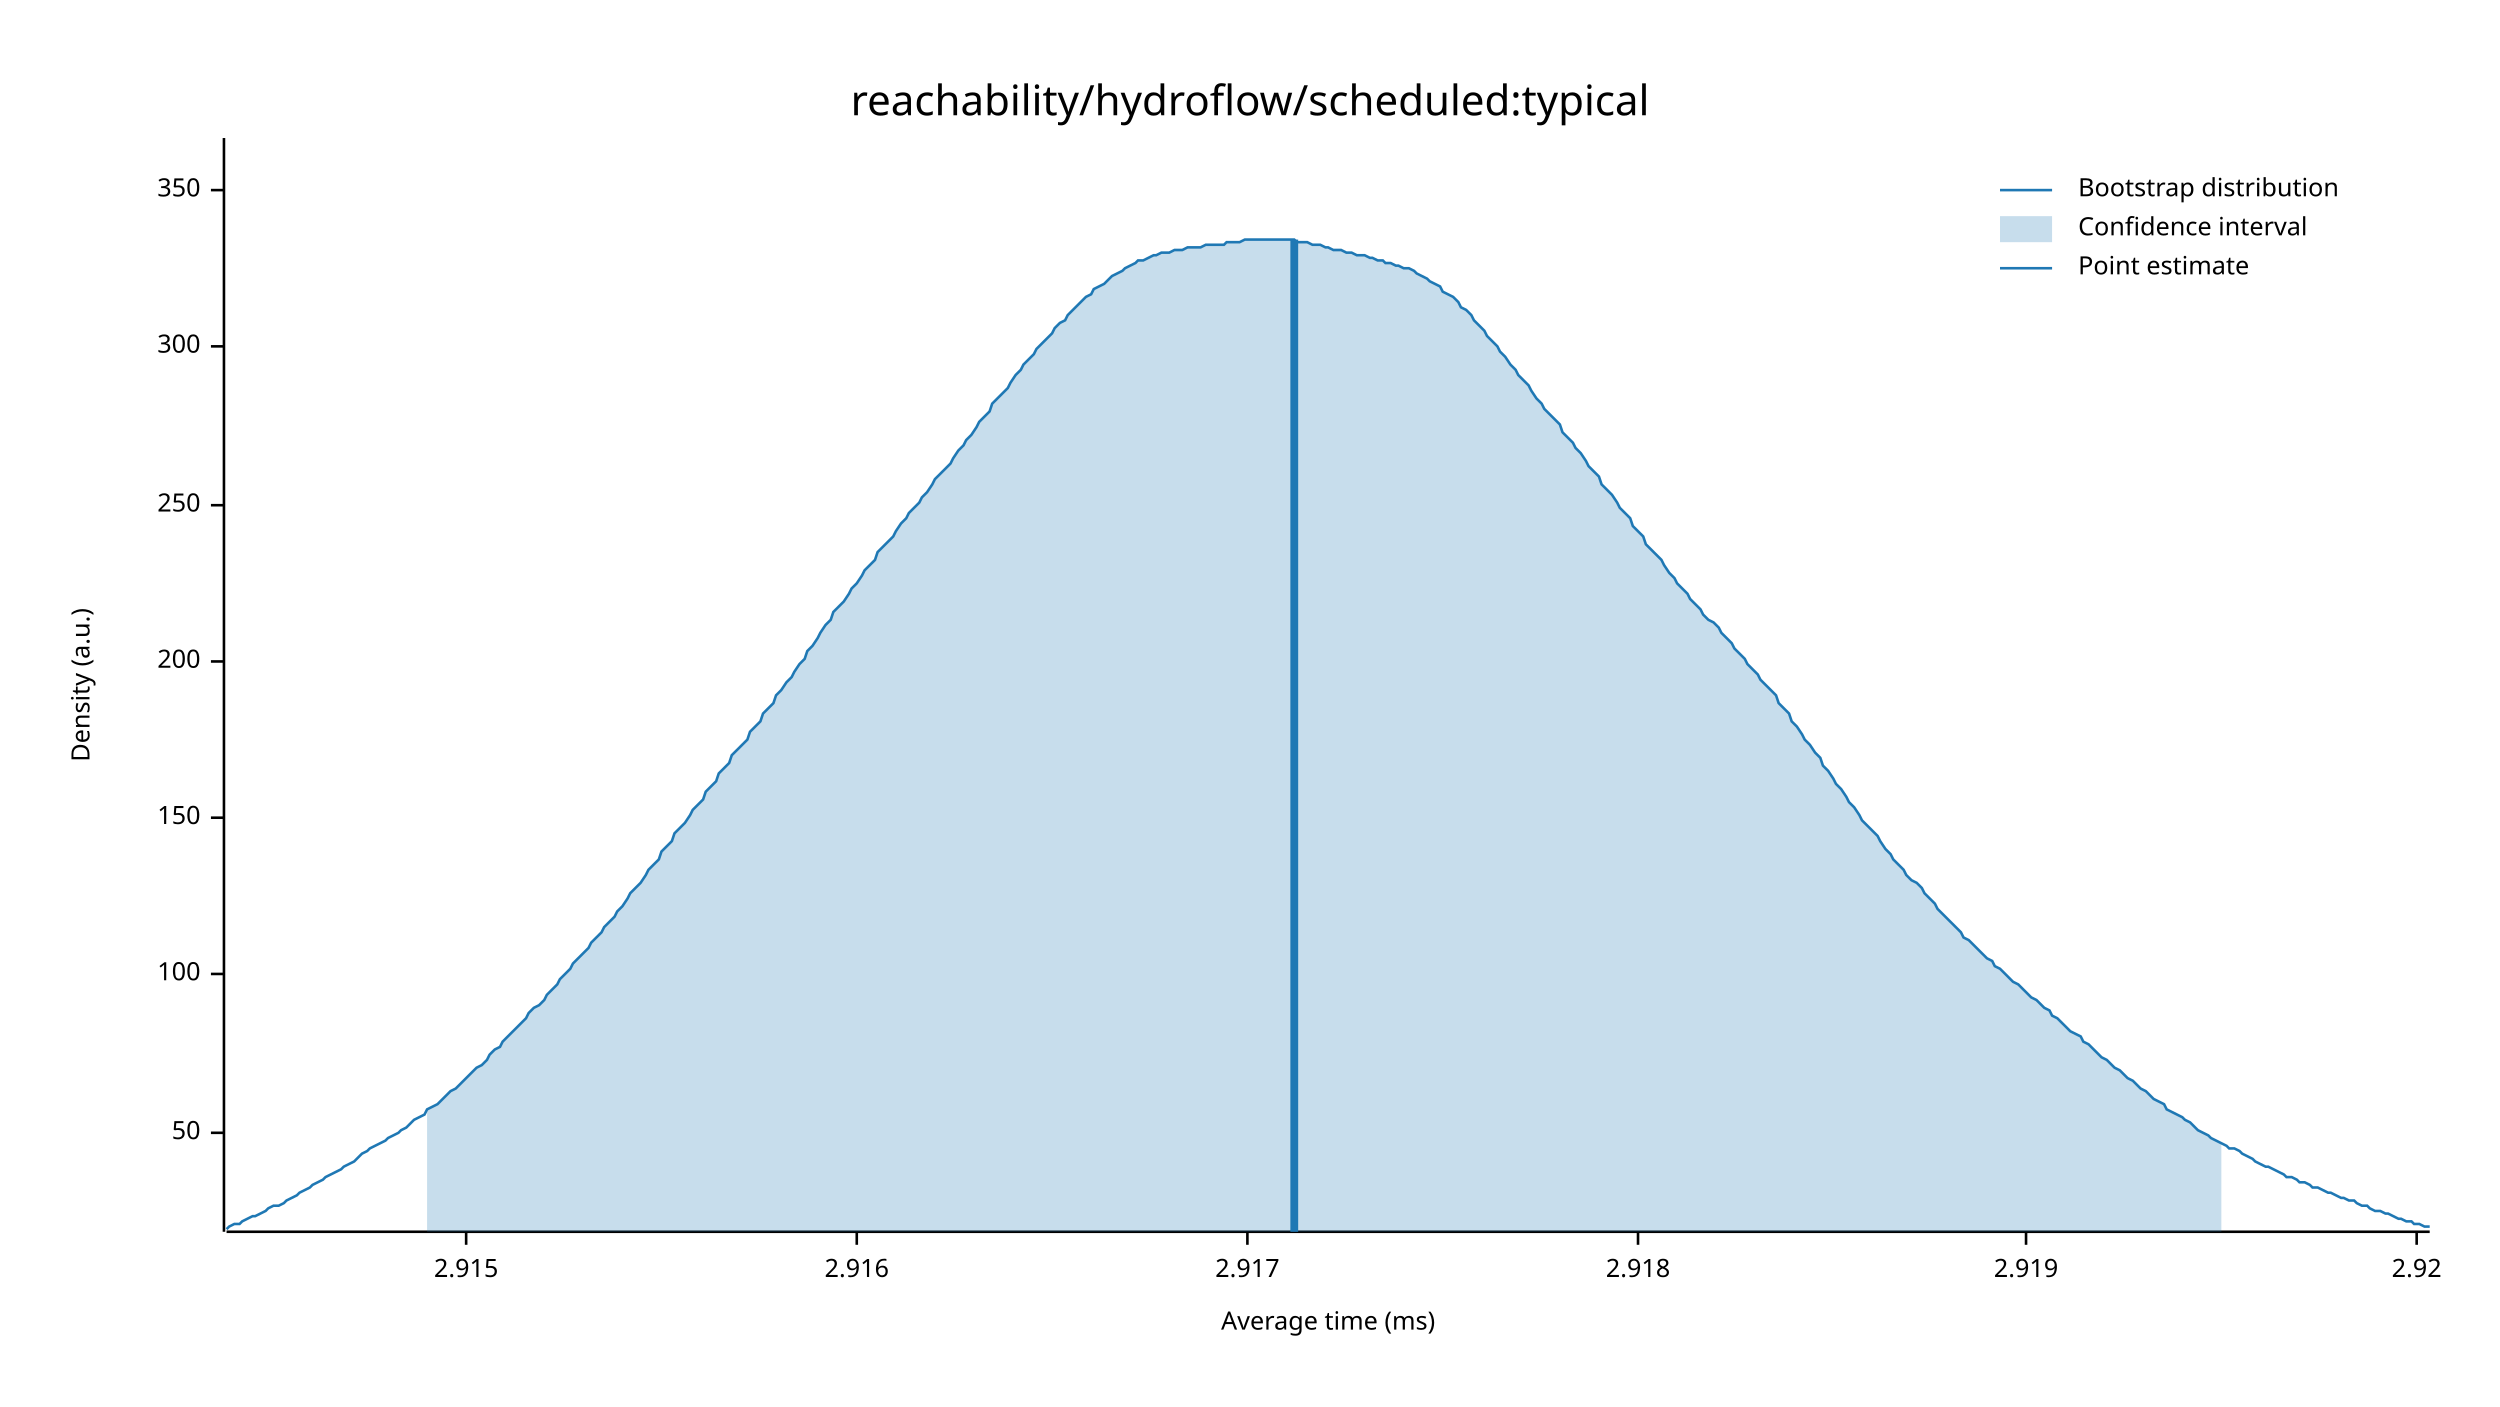
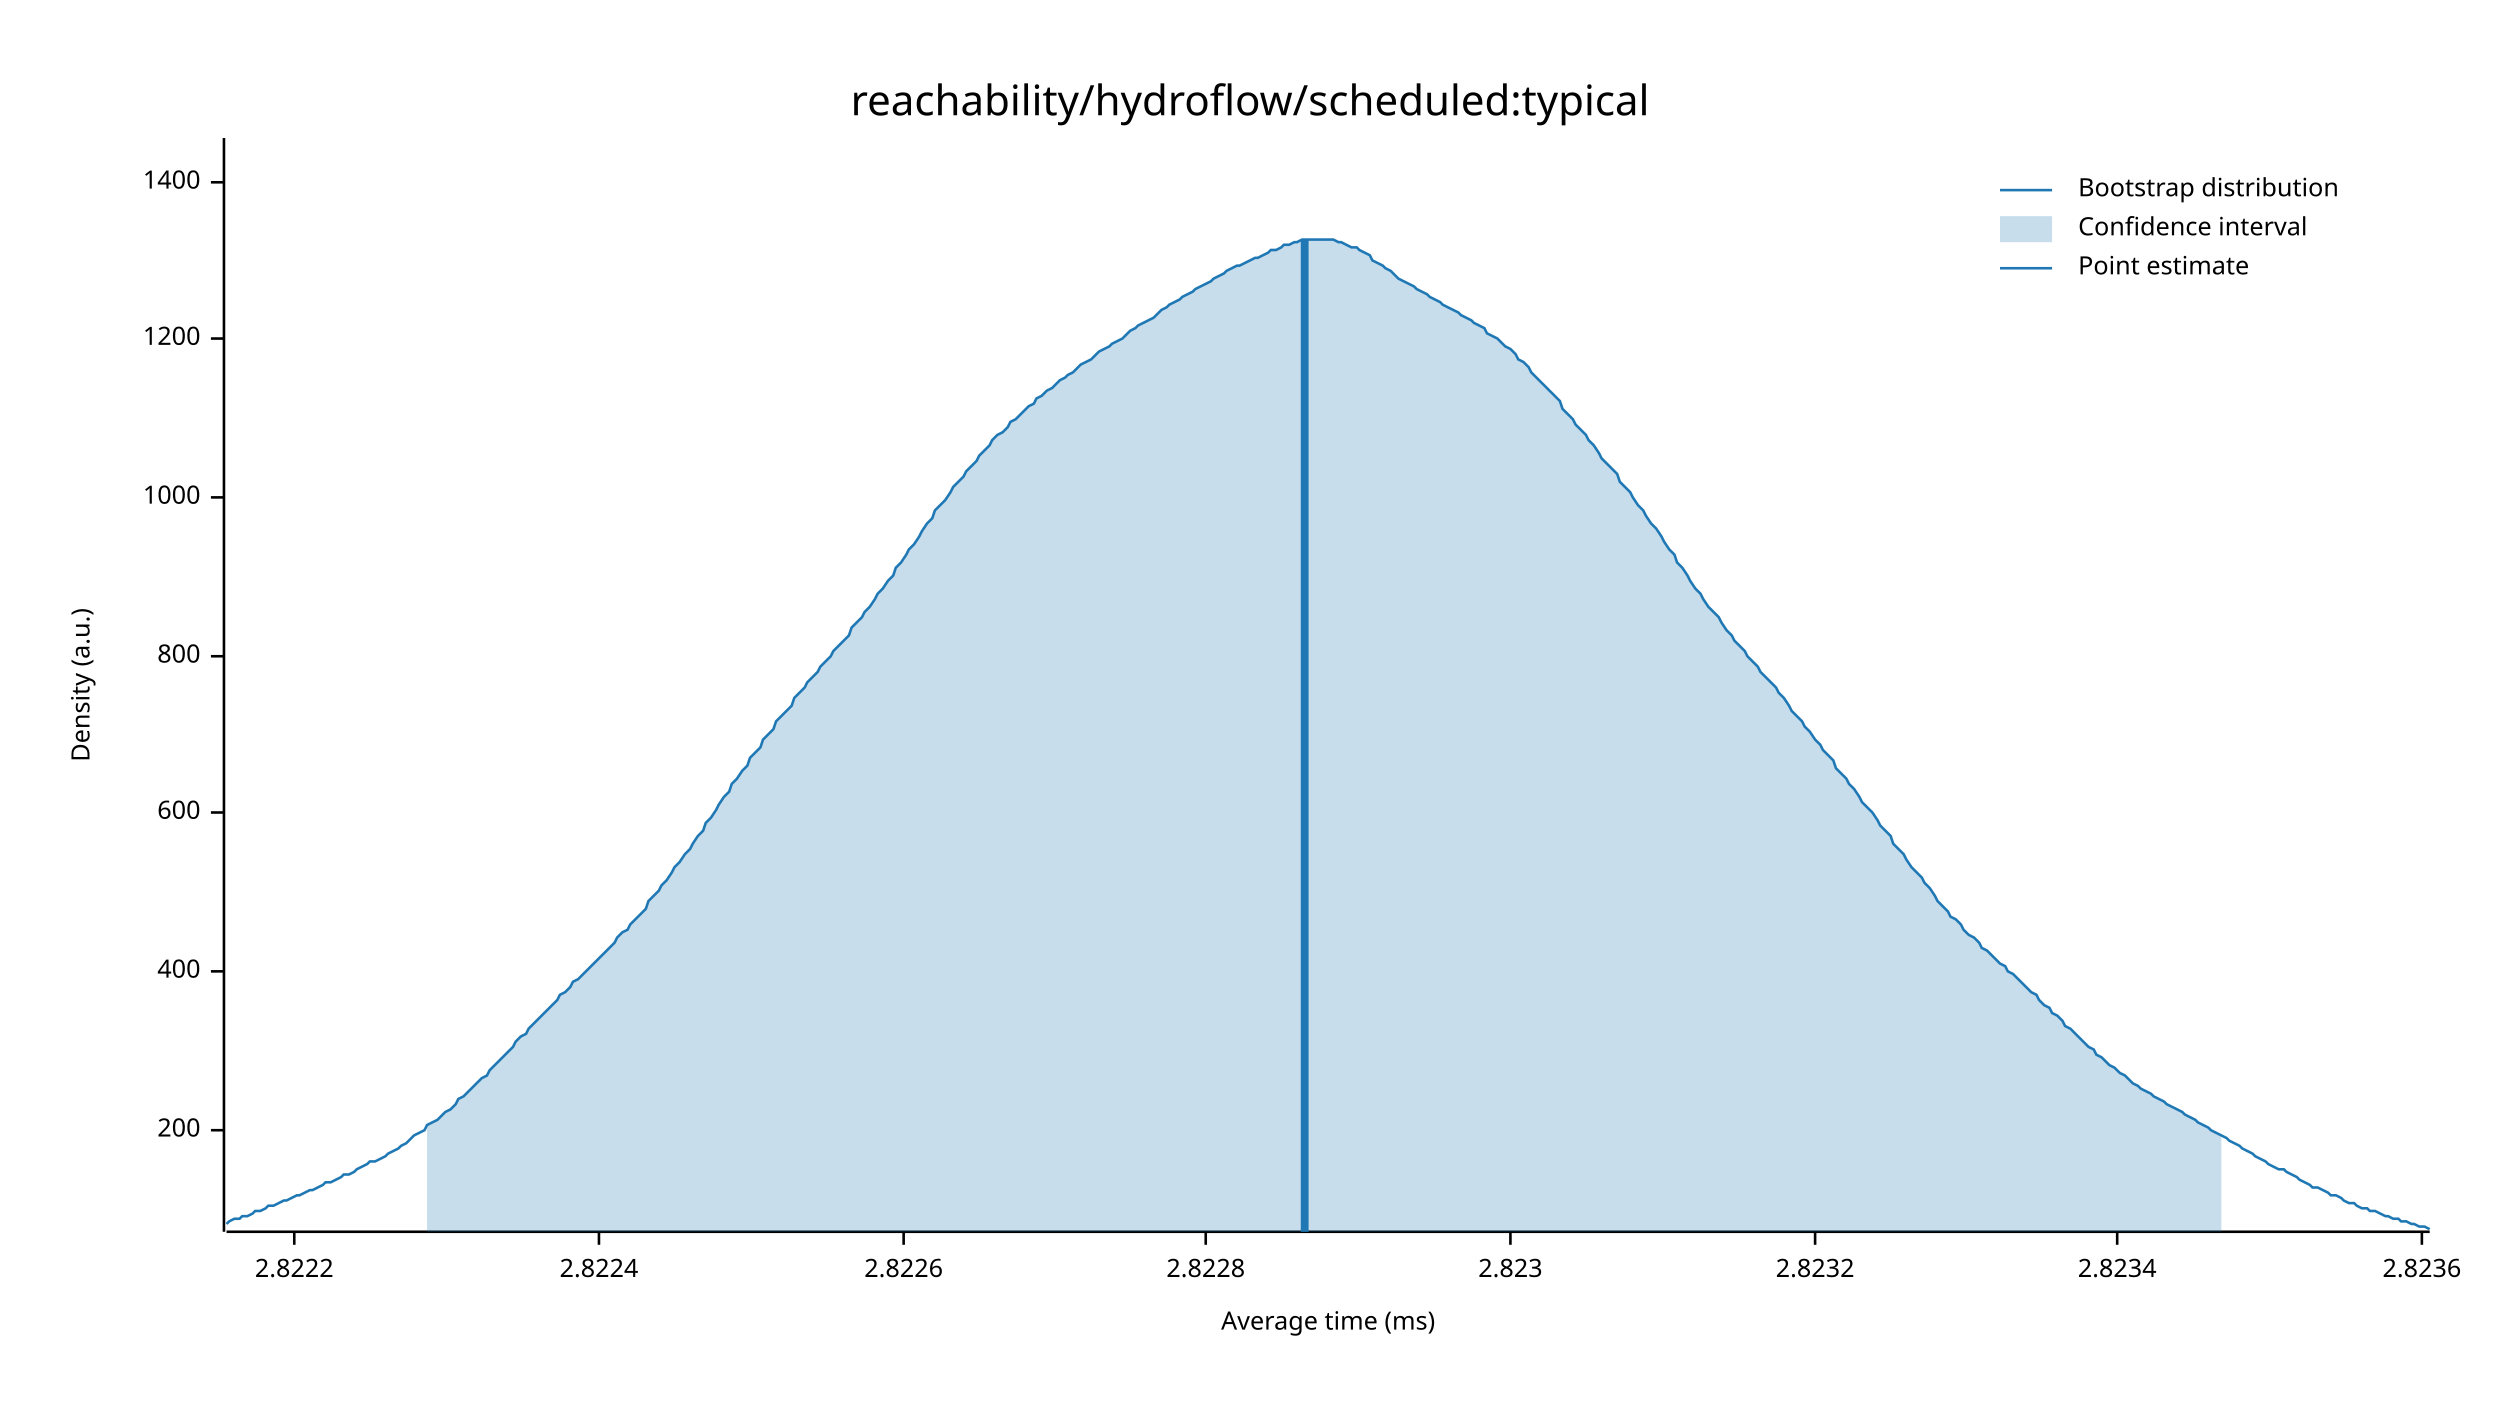
<svg xmlns="http://www.w3.org/2000/svg" width="960" height="540" viewBox="0 0 960 540">
  <text x="480" y="32" dy="0.76em" text-anchor="middle" font-family="sans-serif" font-size="16.129" opacity="1" fill="#000000">
reachability/hydroflow/scheduled:typical
</text>
  <text x="27" y="263" dy="0.76em" text-anchor="middle" font-family="sans-serif" font-size="9.677" opacity="1" fill="#000000" transform="rotate(270, 27, 263)">
Density (a.u.)
</text>
  <text x="510" y="513" dy="-0.5ex" text-anchor="middle" font-family="sans-serif" font-size="9.677" opacity="1" fill="#000000">
Average time (ms)
</text>
  <polyline fill="none" opacity="1" stroke="#000000" stroke-width="1" points="86,53 86,473 " />
-   <text x="77" y="435" dy="0.5ex" text-anchor="end" font-family="sans-serif" font-size="9.677" opacity="1" fill="#000000">
- 50
- </text>
-   <polyline fill="none" opacity="1" stroke="#000000" stroke-width="1" points="81,435 86,435 " />
-   <text x="77" y="374" dy="0.5ex" text-anchor="end" font-family="sans-serif" font-size="9.677" opacity="1" fill="#000000">
- 100
- </text>
-   <polyline fill="none" opacity="1" stroke="#000000" stroke-width="1" points="81,374 86,374 " />
-   <text x="77" y="314" dy="0.5ex" text-anchor="end" font-family="sans-serif" font-size="9.677" opacity="1" fill="#000000">
- 150
- </text>
-   <polyline fill="none" opacity="1" stroke="#000000" stroke-width="1" points="81,314 86,314 " />
-   <text x="77" y="254" dy="0.5ex" text-anchor="end" font-family="sans-serif" font-size="9.677" opacity="1" fill="#000000">
+   <text x="77" y="434" dy="0.5ex" text-anchor="end" font-family="sans-serif" font-size="9.677" opacity="1" fill="#000000">
200
</text>
-   <polyline fill="none" opacity="1" stroke="#000000" stroke-width="1" points="81,254 86,254 " />
-   <text x="77" y="194" dy="0.5ex" text-anchor="end" font-family="sans-serif" font-size="9.677" opacity="1" fill="#000000">
- 250
+   <polyline fill="none" opacity="1" stroke="#000000" stroke-width="1" points="81,434 86,434 " />
+   <text x="77" y="373" dy="0.5ex" text-anchor="end" font-family="sans-serif" font-size="9.677" opacity="1" fill="#000000">
+ 400
</text>
-   <polyline fill="none" opacity="1" stroke="#000000" stroke-width="1" points="81,194 86,194 " />
-   <text x="77" y="133" dy="0.5ex" text-anchor="end" font-family="sans-serif" font-size="9.677" opacity="1" fill="#000000">
- 300
+   <polyline fill="none" opacity="1" stroke="#000000" stroke-width="1" points="81,373 86,373 " />
+   <text x="77" y="312" dy="0.5ex" text-anchor="end" font-family="sans-serif" font-size="9.677" opacity="1" fill="#000000">
+ 600
</text>
-   <polyline fill="none" opacity="1" stroke="#000000" stroke-width="1" points="81,133 86,133 " />
-   <text x="77" y="73" dy="0.5ex" text-anchor="end" font-family="sans-serif" font-size="9.677" opacity="1" fill="#000000">
- 350
+   <polyline fill="none" opacity="1" stroke="#000000" stroke-width="1" points="81,312 86,312 " />
+   <text x="77" y="252" dy="0.5ex" text-anchor="end" font-family="sans-serif" font-size="9.677" opacity="1" fill="#000000">
+ 800
</text>
-   <polyline fill="none" opacity="1" stroke="#000000" stroke-width="1" points="81,73 86,73 " />
+   <polyline fill="none" opacity="1" stroke="#000000" stroke-width="1" points="81,252 86,252 " />
+   <text x="77" y="191" dy="0.5ex" text-anchor="end" font-family="sans-serif" font-size="9.677" opacity="1" fill="#000000">
+ 1000
+ </text>
+   <polyline fill="none" opacity="1" stroke="#000000" stroke-width="1" points="81,191 86,191 " />
+   <text x="77" y="130" dy="0.5ex" text-anchor="end" font-family="sans-serif" font-size="9.677" opacity="1" fill="#000000">
+ 1200
+ </text>
+   <polyline fill="none" opacity="1" stroke="#000000" stroke-width="1" points="81,130 86,130 " />
+   <text x="77" y="70" dy="0.5ex" text-anchor="end" font-family="sans-serif" font-size="9.677" opacity="1" fill="#000000">
+ 1400
+ </text>
+   <polyline fill="none" opacity="1" stroke="#000000" stroke-width="1" points="81,70 86,70 " />
  <polyline fill="none" opacity="1" stroke="#000000" stroke-width="1" points="87,473 933,473 " />
-   <text x="179" y="483" dy="0.76em" text-anchor="middle" font-family="sans-serif" font-size="9.677" opacity="1" fill="#000000">
- 2.915
+   <text x="113" y="483" dy="0.76em" text-anchor="middle" font-family="sans-serif" font-size="9.677" opacity="1" fill="#000000">
+ 2.8222
</text>
-   <polyline fill="none" opacity="1" stroke="#000000" stroke-width="1" points="179,473 179,478 " />
-   <text x="329" y="483" dy="0.76em" text-anchor="middle" font-family="sans-serif" font-size="9.677" opacity="1" fill="#000000">
- 2.916
+   <polyline fill="none" opacity="1" stroke="#000000" stroke-width="1" points="113,473 113,478 " />
+   <text x="230" y="483" dy="0.76em" text-anchor="middle" font-family="sans-serif" font-size="9.677" opacity="1" fill="#000000">
+ 2.8224
</text>
-   <polyline fill="none" opacity="1" stroke="#000000" stroke-width="1" points="329,473 329,478 " />
-   <text x="479" y="483" dy="0.76em" text-anchor="middle" font-family="sans-serif" font-size="9.677" opacity="1" fill="#000000">
- 2.917
+   <polyline fill="none" opacity="1" stroke="#000000" stroke-width="1" points="230,473 230,478 " />
+   <text x="347" y="483" dy="0.76em" text-anchor="middle" font-family="sans-serif" font-size="9.677" opacity="1" fill="#000000">
+ 2.8226
</text>
-   <polyline fill="none" opacity="1" stroke="#000000" stroke-width="1" points="479,473 479,478 " />
-   <text x="629" y="483" dy="0.76em" text-anchor="middle" font-family="sans-serif" font-size="9.677" opacity="1" fill="#000000">
- 2.918
+   <polyline fill="none" opacity="1" stroke="#000000" stroke-width="1" points="347,473 347,478 " />
+   <text x="463" y="483" dy="0.76em" text-anchor="middle" font-family="sans-serif" font-size="9.677" opacity="1" fill="#000000">
+ 2.8228
</text>
-   <polyline fill="none" opacity="1" stroke="#000000" stroke-width="1" points="629,473 629,478 " />
-   <text x="778" y="483" dy="0.76em" text-anchor="middle" font-family="sans-serif" font-size="9.677" opacity="1" fill="#000000">
- 2.919
+   <polyline fill="none" opacity="1" stroke="#000000" stroke-width="1" points="463,473 463,478 " />
+   <text x="580" y="483" dy="0.76em" text-anchor="middle" font-family="sans-serif" font-size="9.677" opacity="1" fill="#000000">
+ 2.823
</text>
-   <polyline fill="none" opacity="1" stroke="#000000" stroke-width="1" points="778,473 778,478 " />
-   <text x="928" y="483" dy="0.76em" text-anchor="middle" font-family="sans-serif" font-size="9.677" opacity="1" fill="#000000">
- 2.92
+   <polyline fill="none" opacity="1" stroke="#000000" stroke-width="1" points="580,473 580,478 " />
+   <text x="697" y="483" dy="0.76em" text-anchor="middle" font-family="sans-serif" font-size="9.677" opacity="1" fill="#000000">
+ 2.8232
</text>
-   <polyline fill="none" opacity="1" stroke="#000000" stroke-width="1" points="928,473 928,478 " />
-   <polyline fill="none" opacity="1" stroke="#1F78B4" stroke-width="1" points="87,472 88,471 90,470 92,470 93,469 95,468 97,467 98,467 100,466 102,465 103,464 105,463 107,463 109,462 110,461 112,460 114,459 115,458 117,457 119,456 120,455 122,454 124,453 125,452 127,451 129,450 131,449 132,448 134,447 136,446 137,445 139,443 141,442 142,441 144,440 146,439 148,438 149,437 151,436 153,435 154,434 156,433 158,431 159,430 161,429 163,428 164,426 166,425 168,424 170,422 171,421 173,419 175,418 176,417 178,415 180,413 181,412 183,410 185,409 187,407 188,405 190,403 192,402 193,400 195,398 197,396 198,395 200,393 202,391 203,389 205,387 207,386 209,384 210,382 212,380 214,378 215,376 217,374 219,372 220,370 222,368 224,366 226,364 227,362 229,360 231,358 232,356 234,354 236,352 237,350 239,348 241,345 242,343 244,341 246,339 248,336 249,334 251,332 253,330 254,327 256,325 258,323 259,320 261,318 263,316 265,313 266,311 268,309 270,307 271,304 273,302 275,300 276,297 278,295 280,293 281,290 283,288 285,286 287,284 288,281 290,279 292,277 293,274 295,272 297,270 298,267 300,265 302,262 304,260 305,258 307,255 309,253 310,250 312,248 314,245 315,243 317,240 319,238 320,235 322,233 324,231 326,228 327,226 329,224 331,221 332,219 334,217 336,215 337,212 339,210 341,208 343,206 344,204 346,201 348,199 349,197 351,195 353,193 354,191 356,189 358,186 359,184 361,182 363,180 365,178 366,176 368,173 370,171 371,169 373,167 375,164 376,162 378,160 380,158 381,155 383,153 385,151 387,149 388,147 390,144 392,142 393,140 395,138 397,136 398,134 400,132 402,130 404,128 405,126 407,124 409,123 410,121 412,119 414,117 415,116 417,114 419,113 420,111 422,110 424,109 426,107 427,106 429,105 431,104 432,103 434,102 436,101 437,100 439,100 441,99 443,98 444,98 446,97 448,97 449,97 451,96 453,96 454,96 456,95 458,95 459,95 461,95 463,94 465,94 466,94 468,94 470,94 471,93 473,93 475,93 476,93 478,92 480,92 482,92 483,92 485,92 487,92 488,92 490,92 492,92 493,92 495,92 497,92 498,93 500,93 502,93 504,94 505,94 507,94 509,95 510,95 512,96 514,96 515,96 517,97 519,97 521,98 522,98 524,98 526,99 527,99 529,100 531,100 532,101 534,101 536,102 537,102 539,103 541,103 543,104 544,105 546,106 548,107 549,108 551,109 553,110 554,112 556,113 558,114 560,116 561,118 563,119 565,121 566,123 568,125 570,127 571,129 573,131 575,133 576,135 578,137 580,140 582,142 583,144 585,146 587,148 588,150 590,153 592,155 593,157 595,159 597,161 599,163 600,166 602,168 604,170 605,172 607,174 609,177 610,179 612,181 614,183 615,186 617,188 619,190 621,193 622,195 624,197 626,199 627,202 629,204 631,206 632,209 634,211 636,213 638,215 639,217 641,220 643,222 644,224 646,226 648,228 649,230 651,232 653,234 654,236 656,238 658,239 660,241 661,243 663,245 665,247 666,249 668,251 670,253 671,255 673,257 675,259 676,261 678,263 680,265 682,267 683,270 685,272 687,274 688,277 690,279 692,282 693,284 695,286 697,289 699,291 700,294 702,296 704,299 705,301 707,303 709,306 710,308 712,310 714,313 715,315 717,317 719,319 721,321 722,323 724,326 726,328 727,330 729,332 731,334 732,336 734,338 736,339 738,341 739,343 741,345 743,347 744,349 746,351 748,353 749,354 751,356 753,358 754,360 756,361 758,363 760,365 761,366 763,368 765,369 766,371 768,372 770,374 771,375 773,377 775,378 777,380 778,381 780,383 782,384 783,385 785,387 787,388 788,390 790,391 792,393 793,394 795,396 797,397 799,398 800,400 802,401 804,403 805,404 807,406 809,407 810,408 812,410 814,411 816,413 817,414 819,415 821,417 822,418 824,419 826,421 827,422 829,423 831,424 832,426 834,427 836,428 838,429 839,430 841,431 843,433 844,434 846,435 848,436 849,437 851,438 853,439 855,440 856,441 858,441 860,442 861,443 863,444 865,445 866,446 868,447 870,448 871,448 873,449 875,450 877,451 878,452 880,452 882,453 883,454 885,454 887,455 888,456 890,456 892,457 894,458 895,458 897,459 899,460 900,460 902,461 904,461 905,462 907,463 909,463 910,464 912,465 914,465 916,466 917,466 919,467 921,468 922,468 924,469 926,469 927,470 929,470 931,471 933,471 " />
-   <polygon opacity="0.25" fill="#1F78B4" points="164,426 166,425 168,424 170,422 171,421 173,419 175,418 176,417 178,415 180,413 181,412 183,410 185,409 187,407 188,405 190,403 192,402 193,400 195,398 197,396 198,395 200,393 202,391 203,389 205,387 207,386 209,384 210,382 212,380 214,378 215,376 217,374 219,372 220,370 222,368 224,366 226,364 227,362 229,360 231,358 232,356 234,354 236,352 237,350 239,348 241,345 242,343 244,341 246,339 248,336 249,334 251,332 253,330 254,327 256,325 258,323 259,320 261,318 263,316 265,313 266,311 268,309 270,307 271,304 273,302 275,300 276,297 278,295 280,293 281,290 283,288 285,286 287,284 288,281 290,279 292,277 293,274 295,272 297,270 298,267 300,265 302,262 304,260 305,258 307,255 309,253 310,250 312,248 314,245 315,243 317,240 319,238 320,235 322,233 324,231 326,228 327,226 329,224 331,221 332,219 334,217 336,215 337,212 339,210 341,208 343,206 344,204 346,201 348,199 349,197 351,195 353,193 354,191 356,189 358,186 359,184 361,182 363,180 365,178 366,176 368,173 370,171 371,169 373,167 375,164 376,162 378,160 380,158 381,155 383,153 385,151 387,149 388,147 390,144 392,142 393,140 395,138 397,136 398,134 400,132 402,130 404,128 405,126 407,124 409,123 410,121 412,119 414,117 415,116 417,114 419,113 420,111 422,110 424,109 426,107 427,106 429,105 431,104 432,103 434,102 436,101 437,100 439,100 441,99 443,98 444,98 446,97 448,97 449,97 451,96 453,96 454,96 456,95 458,95 459,95 461,95 463,94 465,94 466,94 468,94 470,94 471,93 473,93 475,93 476,93 478,92 480,92 482,92 483,92 485,92 487,92 488,92 490,92 492,92 493,92 495,92 497,92 498,93 500,93 502,93 504,94 505,94 507,94 509,95 510,95 512,96 514,96 515,96 517,97 519,97 521,98 522,98 524,98 526,99 527,99 529,100 531,100 532,101 534,101 536,102 537,102 539,103 541,103 543,104 544,105 546,106 548,107 549,108 551,109 553,110 554,112 556,113 558,114 560,116 561,118 563,119 565,121 566,123 568,125 570,127 571,129 573,131 575,133 576,135 578,137 580,140 582,142 583,144 585,146 587,148 588,150 590,153 592,155 593,157 595,159 597,161 599,163 600,166 602,168 604,170 605,172 607,174 609,177 610,179 612,181 614,183 615,186 617,188 619,190 621,193 622,195 624,197 626,199 627,202 629,204 631,206 632,209 634,211 636,213 638,215 639,217 641,220 643,222 644,224 646,226 648,228 649,230 651,232 653,234 654,236 656,238 658,239 660,241 661,243 663,245 665,247 666,249 668,251 670,253 671,255 673,257 675,259 676,261 678,263 680,265 682,267 683,270 685,272 687,274 688,277 690,279 692,282 693,284 695,286 697,289 699,291 700,294 702,296 704,299 705,301 707,303 709,306 710,308 712,310 714,313 715,315 717,317 719,319 721,321 722,323 724,326 726,328 727,330 729,332 731,334 732,336 734,338 736,339 738,341 739,343 741,345 743,347 744,349 746,351 748,353 749,354 751,356 753,358 754,360 756,361 758,363 760,365 761,366 763,368 765,369 766,371 768,372 770,374 771,375 773,377 775,378 777,380 778,381 780,383 782,384 783,385 785,387 787,388 788,390 790,391 792,393 793,394 795,396 797,397 799,398 800,400 802,401 804,403 805,404 807,406 809,407 810,408 812,410 814,411 816,413 817,414 819,415 821,417 822,418 824,419 826,421 827,422 829,423 831,424 832,426 834,427 836,428 838,429 839,430 841,431 843,433 844,434 846,435 848,436 849,437 851,438 853,439 853,473 164,473 " />
-   <polyline fill="none" opacity="1" stroke="#1F78B4" stroke-width="3" points="497,473 497,92 " />
+   <polyline fill="none" opacity="1" stroke="#000000" stroke-width="1" points="697,473 697,478 " />
+   <text x="813" y="483" dy="0.76em" text-anchor="middle" font-family="sans-serif" font-size="9.677" opacity="1" fill="#000000">
+ 2.8234
+ </text>
+   <polyline fill="none" opacity="1" stroke="#000000" stroke-width="1" points="813,473 813,478 " />
+   <text x="930" y="483" dy="0.76em" text-anchor="middle" font-family="sans-serif" font-size="9.677" opacity="1" fill="#000000">
+ 2.8236
+ </text>
+   <polyline fill="none" opacity="1" stroke="#000000" stroke-width="1" points="930,473 930,478 " />
+   <polyline fill="none" opacity="1" stroke="#1F78B4" stroke-width="1" points="87,470 88,469 90,468 92,468 93,467 95,467 97,466 98,465 100,465 102,464 103,463 105,463 107,462 109,461 110,461 112,460 114,459 115,459 117,458 119,457 120,457 122,456 124,455 125,454 127,454 129,453 131,452 132,451 134,451 136,450 137,449 139,448 141,447 142,446 144,446 146,445 148,444 149,443 151,442 153,441 154,440 156,439 158,437 159,436 161,435 163,434 164,432 166,431 168,430 170,428 171,427 173,426 175,424 176,422 178,421 180,419 181,418 183,416 185,414 187,413 188,411 190,409 192,407 193,406 195,404 197,402 198,400 200,398 202,397 203,395 205,393 207,391 209,389 210,388 212,386 214,384 215,382 217,381 219,379 220,377 222,376 224,374 226,372 227,371 229,369 231,367 232,366 234,364 236,362 237,360 239,358 241,357 242,355 244,353 246,351 248,349 249,346 251,344 253,342 254,340 256,338 258,335 259,333 261,331 263,328 265,326 266,324 268,321 270,319 271,316 273,314 275,311 276,309 278,306 280,304 281,301 283,299 285,296 287,294 288,291 290,289 292,287 293,284 295,282 297,280 298,277 300,275 302,273 304,271 305,268 307,266 309,264 310,262 312,260 314,258 315,256 317,254 319,252 320,250 322,248 324,246 326,244 327,241 329,239 331,237 332,235 334,233 336,230 337,228 339,226 341,223 343,221 344,218 346,216 348,213 349,211 351,209 353,206 354,204 356,201 358,199 359,196 361,194 363,192 365,189 366,187 368,185 370,183 371,181 373,179 375,177 376,175 378,173 380,171 381,169 383,167 385,166 387,164 388,162 390,161 392,159 393,158 395,156 397,155 398,153 400,152 402,150 404,149 405,148 407,146 409,145 410,144 412,143 414,141 415,140 417,139 419,138 420,137 422,135 424,134 426,133 427,132 429,131 431,130 432,129 434,127 436,126 437,125 439,124 441,123 443,122 444,121 446,119 448,118 449,117 451,116 453,115 454,114 456,113 458,112 459,111 461,110 463,109 465,108 466,107 468,106 470,105 471,104 473,103 475,102 476,102 478,101 480,100 482,99 483,99 485,98 487,97 488,96 490,96 492,95 493,94 495,94 497,93 498,93 500,92 502,92 504,92 505,92 507,92 509,92 510,92 512,92 514,93 515,93 517,94 519,95 521,95 522,96 524,97 526,98 527,100 529,101 531,102 532,103 534,104 536,106 537,107 539,108 541,109 543,110 544,111 546,112 548,113 549,114 551,115 553,116 554,117 556,118 558,119 560,120 561,121 563,122 565,123 566,124 568,125 570,126 571,128 573,129 575,130 576,131 578,133 580,134 582,136 583,138 585,139 587,141 588,143 590,145 592,147 593,148 595,150 597,152 599,154 600,157 602,159 604,161 605,163 607,165 609,167 610,169 612,171 614,174 615,176 617,178 619,180 621,182 622,185 624,187 626,189 627,191 629,194 631,196 632,198 634,201 636,203 638,206 639,208 641,211 643,213 644,216 646,218 648,221 649,223 651,226 653,228 654,230 656,233 658,235 660,237 661,239 663,242 665,244 666,246 668,248 670,250 671,252 673,254 675,256 676,258 678,260 680,262 682,264 683,266 685,268 687,271 688,273 690,275 692,277 693,279 695,281 697,284 699,286 700,288 702,290 704,292 705,295 707,297 709,299 710,301 712,303 714,306 715,308 717,310 719,312 721,315 722,317 724,319 726,321 727,324 729,326 731,328 732,330 734,333 736,335 738,337 739,339 741,341 743,344 744,346 746,348 748,350 749,352 751,353 753,355 754,357 756,359 758,360 760,362 761,364 763,365 765,367 766,368 768,370 770,371 771,373 773,374 775,376 777,378 778,379 780,381 782,382 783,384 785,386 787,387 788,389 790,390 792,392 793,394 795,395 797,397 799,399 800,400 802,402 804,403 805,405 807,406 809,408 810,409 812,410 814,412 816,413 817,414 819,416 821,417 822,418 824,419 826,420 827,421 829,422 831,423 832,424 834,425 836,426 838,427 839,428 841,429 843,430 844,431 846,432 848,433 849,434 851,435 853,436 855,437 856,438 858,439 860,440 861,441 863,442 865,443 866,444 868,445 870,446 871,447 873,448 875,449 877,449 878,450 880,451 882,452 883,453 885,454 887,455 888,456 890,456 892,457 894,458 895,459 897,459 899,460 900,461 902,462 904,462 905,463 907,464 909,464 910,465 912,465 914,466 916,467 917,467 919,468 921,468 922,469 924,469 926,470 927,470 929,471 931,471 933,472 " />
+   <polygon opacity="0.25" fill="#1F78B4" points="164,432 166,431 168,430 170,428 171,427 173,426 175,424 176,422 178,421 180,419 181,418 183,416 185,414 187,413 188,411 190,409 192,407 193,406 195,404 197,402 198,400 200,398 202,397 203,395 205,393 207,391 209,389 210,388 212,386 214,384 215,382 217,381 219,379 220,377 222,376 224,374 226,372 227,371 229,369 231,367 232,366 234,364 236,362 237,360 239,358 241,357 242,355 244,353 246,351 248,349 249,346 251,344 253,342 254,340 256,338 258,335 259,333 261,331 263,328 265,326 266,324 268,321 270,319 271,316 273,314 275,311 276,309 278,306 280,304 281,301 283,299 285,296 287,294 288,291 290,289 292,287 293,284 295,282 297,280 298,277 300,275 302,273 304,271 305,268 307,266 309,264 310,262 312,260 314,258 315,256 317,254 319,252 320,250 322,248 324,246 326,244 327,241 329,239 331,237 332,235 334,233 336,230 337,228 339,226 341,223 343,221 344,218 346,216 348,213 349,211 351,209 353,206 354,204 356,201 358,199 359,196 361,194 363,192 365,189 366,187 368,185 370,183 371,181 373,179 375,177 376,175 378,173 380,171 381,169 383,167 385,166 387,164 388,162 390,161 392,159 393,158 395,156 397,155 398,153 400,152 402,150 404,149 405,148 407,146 409,145 410,144 412,143 414,141 415,140 417,139 419,138 420,137 422,135 424,134 426,133 427,132 429,131 431,130 432,129 434,127 436,126 437,125 439,124 441,123 443,122 444,121 446,119 448,118 449,117 451,116 453,115 454,114 456,113 458,112 459,111 461,110 463,109 465,108 466,107 468,106 470,105 471,104 473,103 475,102 476,102 478,101 480,100 482,99 483,99 485,98 487,97 488,96 490,96 492,95 493,94 495,94 497,93 498,93 500,92 502,92 504,92 505,92 507,92 509,92 510,92 512,92 514,93 515,93 517,94 519,95 521,95 522,96 524,97 526,98 527,100 529,101 531,102 532,103 534,104 536,106 537,107 539,108 541,109 543,110 544,111 546,112 548,113 549,114 551,115 553,116 554,117 556,118 558,119 560,120 561,121 563,122 565,123 566,124 568,125 570,126 571,128 573,129 575,130 576,131 578,133 580,134 582,136 583,138 585,139 587,141 588,143 590,145 592,147 593,148 595,150 597,152 599,154 600,157 602,159 604,161 605,163 607,165 609,167 610,169 612,171 614,174 615,176 617,178 619,180 621,182 622,185 624,187 626,189 627,191 629,194 631,196 632,198 634,201 636,203 638,206 639,208 641,211 643,213 644,216 646,218 648,221 649,223 651,226 653,228 654,230 656,233 658,235 660,237 661,239 663,242 665,244 666,246 668,248 670,250 671,252 673,254 675,256 676,258 678,260 680,262 682,264 683,266 685,268 687,271 688,273 690,275 692,277 693,279 695,281 697,284 699,286 700,288 702,290 704,292 705,295 707,297 709,299 710,301 712,303 714,306 715,308 717,310 719,312 721,315 722,317 724,319 726,321 727,324 729,326 731,328 732,330 734,333 736,335 738,337 739,339 741,341 743,344 744,346 746,348 748,350 749,352 751,353 753,355 754,357 756,359 758,360 760,362 761,364 763,365 765,367 766,368 768,370 770,371 771,373 773,374 775,376 777,378 778,379 780,381 782,382 783,384 785,386 787,387 788,389 790,390 792,392 793,394 795,395 797,397 799,399 800,400 802,402 804,403 805,405 807,406 809,408 810,409 812,410 814,412 816,413 817,414 819,416 821,417 822,418 824,419 826,420 827,421 829,422 831,423 832,424 834,425 836,426 838,427 839,428 841,429 843,430 844,431 846,432 848,433 849,434 851,435 853,436 853,473 164,473 " />
+   <polyline fill="none" opacity="1" stroke="#1F78B4" stroke-width="3" points="501,473 501,92 " />
  <text x="798" y="68" dy="0.76em" text-anchor="start" font-family="sans-serif" font-size="9.677" opacity="1" fill="#000000">
Bootstrap distribution
</text>
  <text x="798" y="83" dy="0.76em" text-anchor="start" font-family="sans-serif" font-size="9.677" opacity="1" fill="#000000">
Confidence interval
</text>
  <text x="798" y="98" dy="0.76em" text-anchor="start" font-family="sans-serif" font-size="9.677" opacity="1" fill="#000000">
Point estimate
</text>
  <polyline fill="none" opacity="1" stroke="#1F78B4" stroke-width="1" points="768,73 788,73 " />
  <rect x="768" y="83" width="20" height="10" opacity="0.25" fill="#1F78B4" stroke="none" />
  <polyline fill="none" opacity="1" stroke="#1F78B4" stroke-width="1" points="768,103 788,103 " />
</svg>
